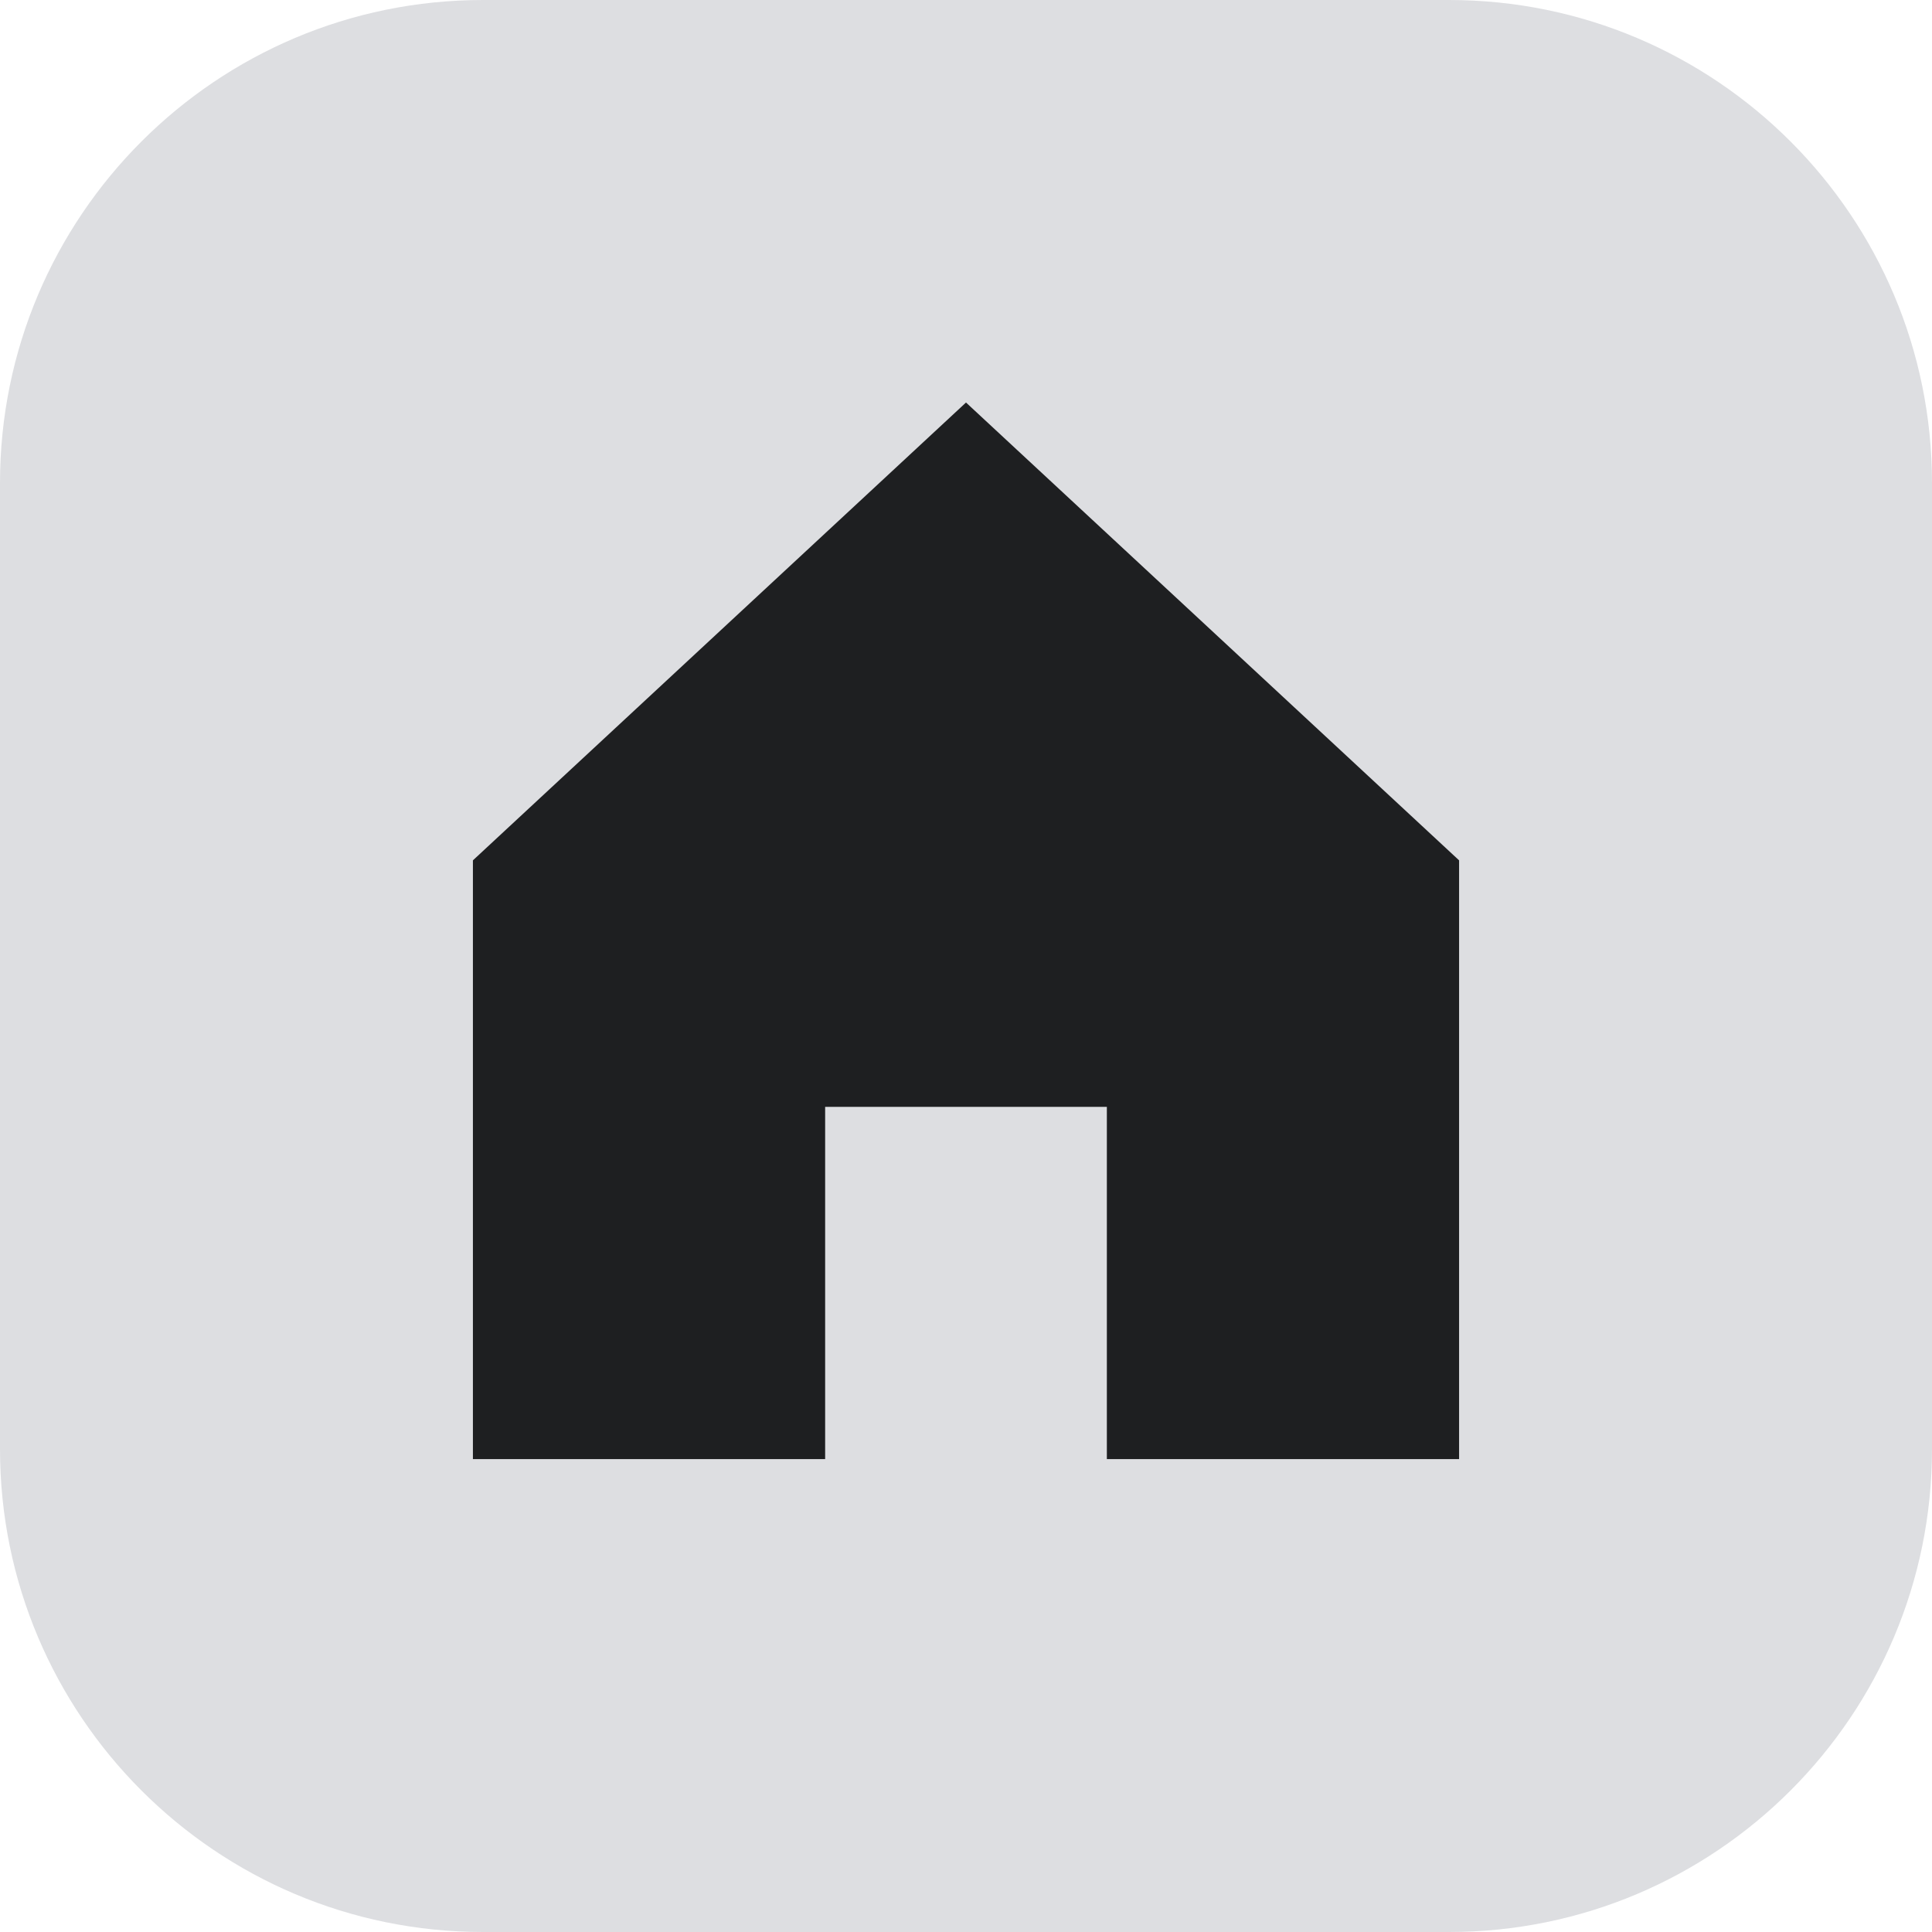
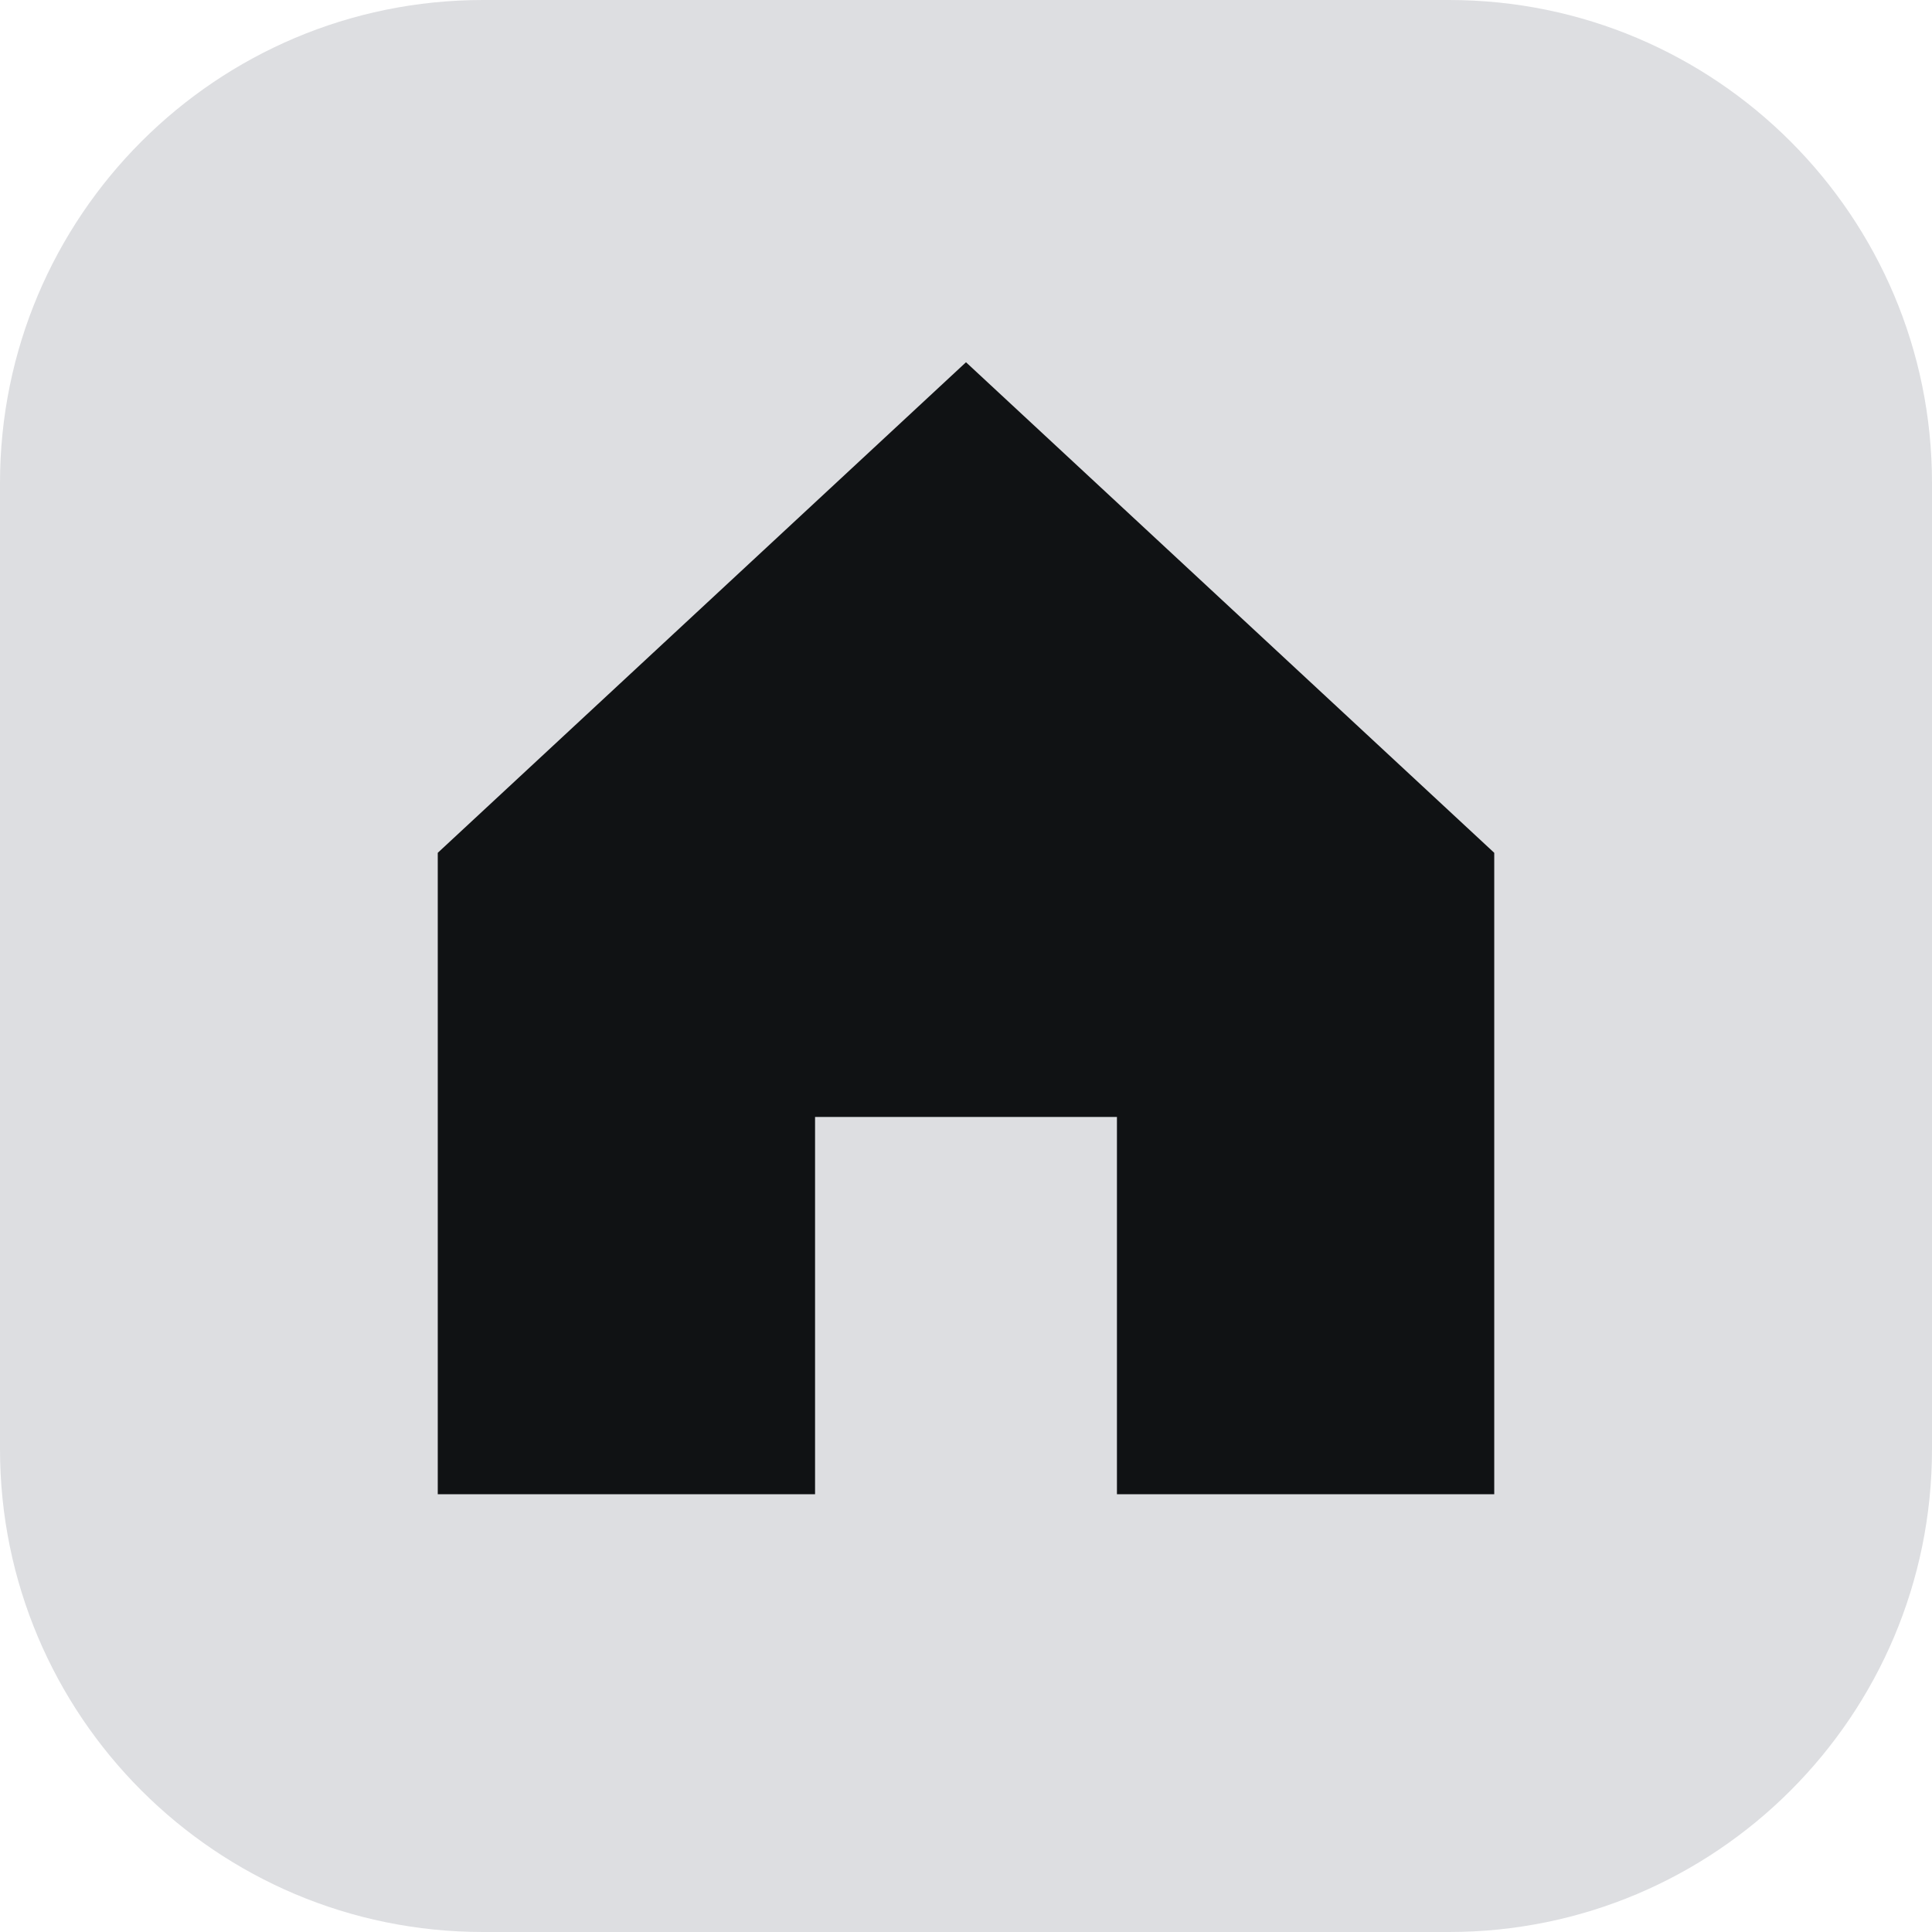
- <svg xmlns="http://www.w3.org/2000/svg" width="32" height="32" viewBox="0 0 32 32" fill="none">
-   <path d="M0 8C0 3.582 3.582 0 8 0H24C28.418 0 32 3.582 32 8V24C32 28.418 28.418 32 24 32H8C3.582 32 0 28.418 0 24V8Z" fill="#DDDEE1" />
-   <path d="M7.833 14.25V24.167H13.667V18.333H18.333V24.167H24.167V14.25L16 6.667L7.833 14.25Z" fill="#1E1F21" />
+ <svg xmlns="http://www.w3.org/2000/svg" width="24" height="24" viewBox="0 0 24 24" fill="none">
+   <path d="M0 6C0 2.686 2.686 0 6 0H18C21.314 0 24 2.686 24 6V18C24 21.314 21.314 24 18 24H6C2.686 24 0 21.314 0 18V6Z" fill="#DDDEE1" />
+   <path d="M5.438 10.594V18.562H10.125V13.875H13.875V18.562H18.562V10.594L12 4.5L5.438 10.594Z" fill="#101214" />
</svg>
